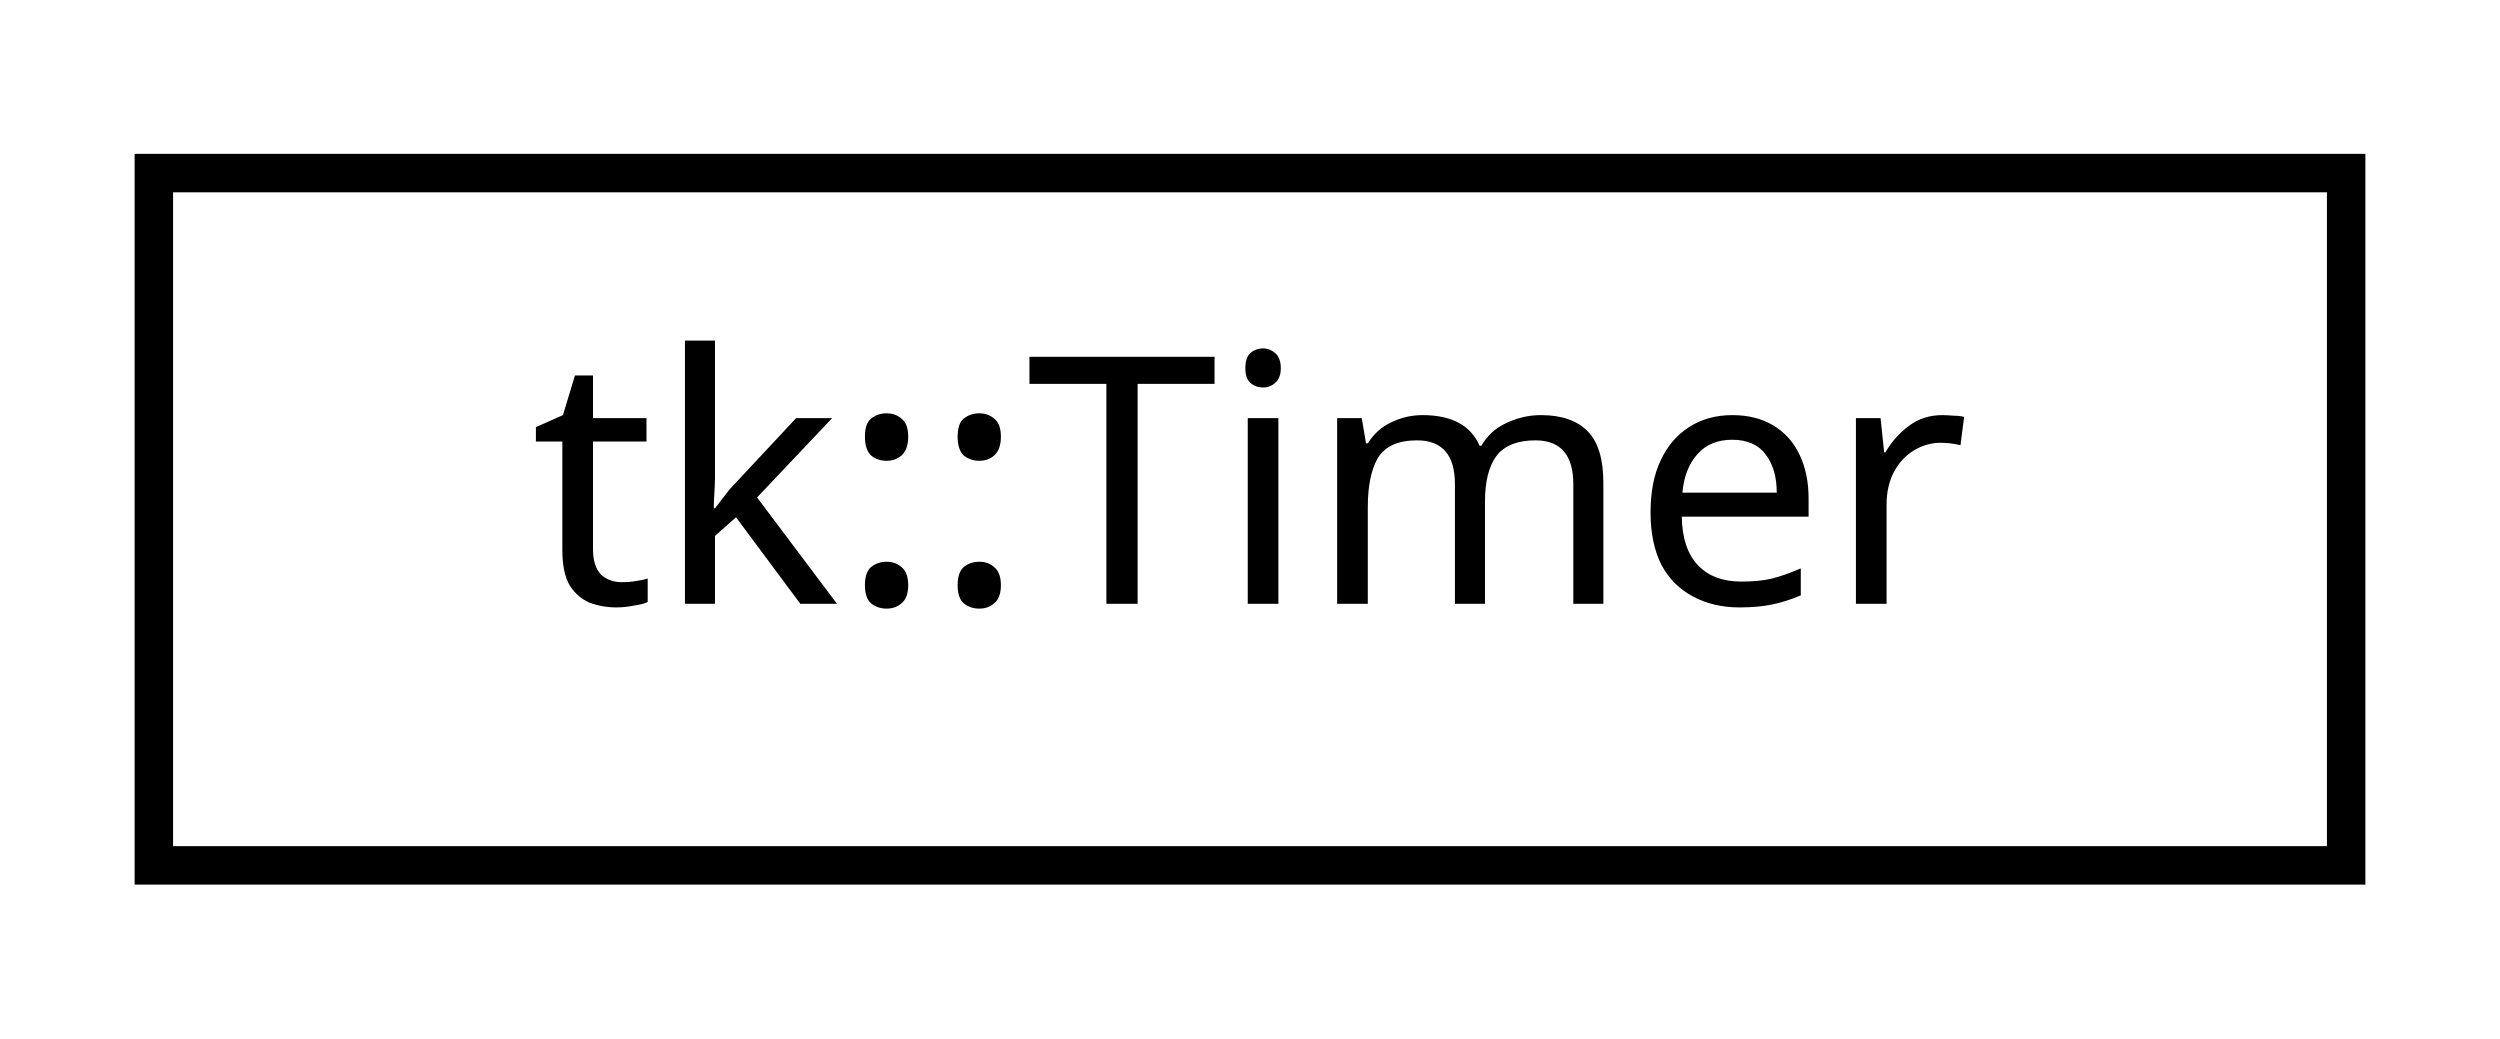
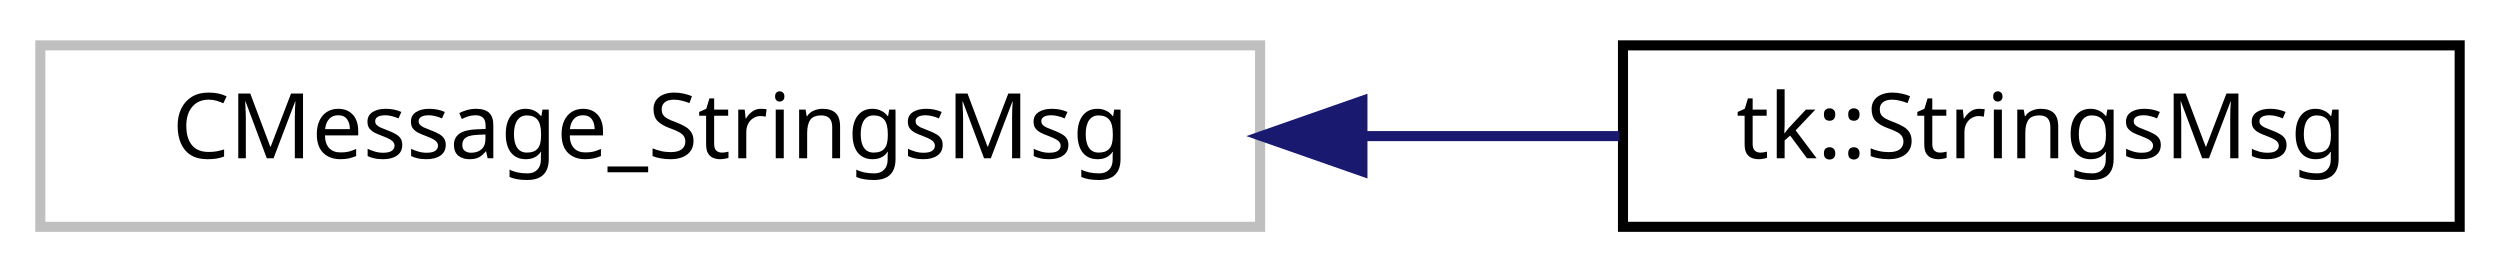
- <svg xmlns="http://www.w3.org/2000/svg" xmlns:xlink="http://www.w3.org/1999/xlink" width="65pt" height="27pt" viewBox="0.00 0.00 65.00 27.00">
+ <svg xmlns="http://www.w3.org/2000/svg" xmlns:xlink="http://www.w3.org/1999/xlink" width="248pt" height="27pt" viewBox="0.00 0.00 248.00 27.00">
  <g id="graph0" class="graph" transform="scale(1 1) rotate(0) translate(4 23)">
    <g id="node1" class="node">
-       <g id="a_node1">
-         <a xlink:href="classtk_1_1_timer.html" target="_top" xlink:title="tk::Timer">
-           <polygon fill="none" stroke="black" points="0,-0.5 0,-18.5 57,-18.5 57,-0.5 0,-0.5" />
-           <text text-anchor="middle" x="28.5" y="-7.3" font-family="sans-serif" font-size="9.00">tk::Timer</text>
+       <polygon fill="none" stroke="#bfbfbf" points="0,-0.5 0,-18.5 121,-18.5 121,-0.5 0,-0.5" />
+       <text text-anchor="middle" x="60.5" y="-7.3" font-family="sans-serif" font-size="9.00">CMessage_StringsMsg</text>
+     </g>
+     <g id="node2" class="node">
+       <g id="a_node2">
+         <a xlink:href="structtk_1_1_strings_msg.html" target="_top" xlink:title="tk::StringsMsg">
+           <polygon fill="none" stroke="black" points="157,-0.5 157,-18.5 240,-18.5 240,-0.5 157,-0.5" />
+           <text text-anchor="middle" x="198.5" y="-7.3" font-family="sans-serif" font-size="9.00">tk::StringsMsg</text>
        </a>
      </g>
    </g>
+     <g id="edge1" class="edge">
+       <path fill="none" stroke="midnightblue" d="M131.318,-9.5C139.991,-9.5 148.626,-9.5 156.655,-9.5" />
+       <polygon fill="midnightblue" stroke="midnightblue" points="131.152,-6 121.152,-9.5 131.152,-13 131.152,-6" />
+     </g>
  </g>
</svg>
